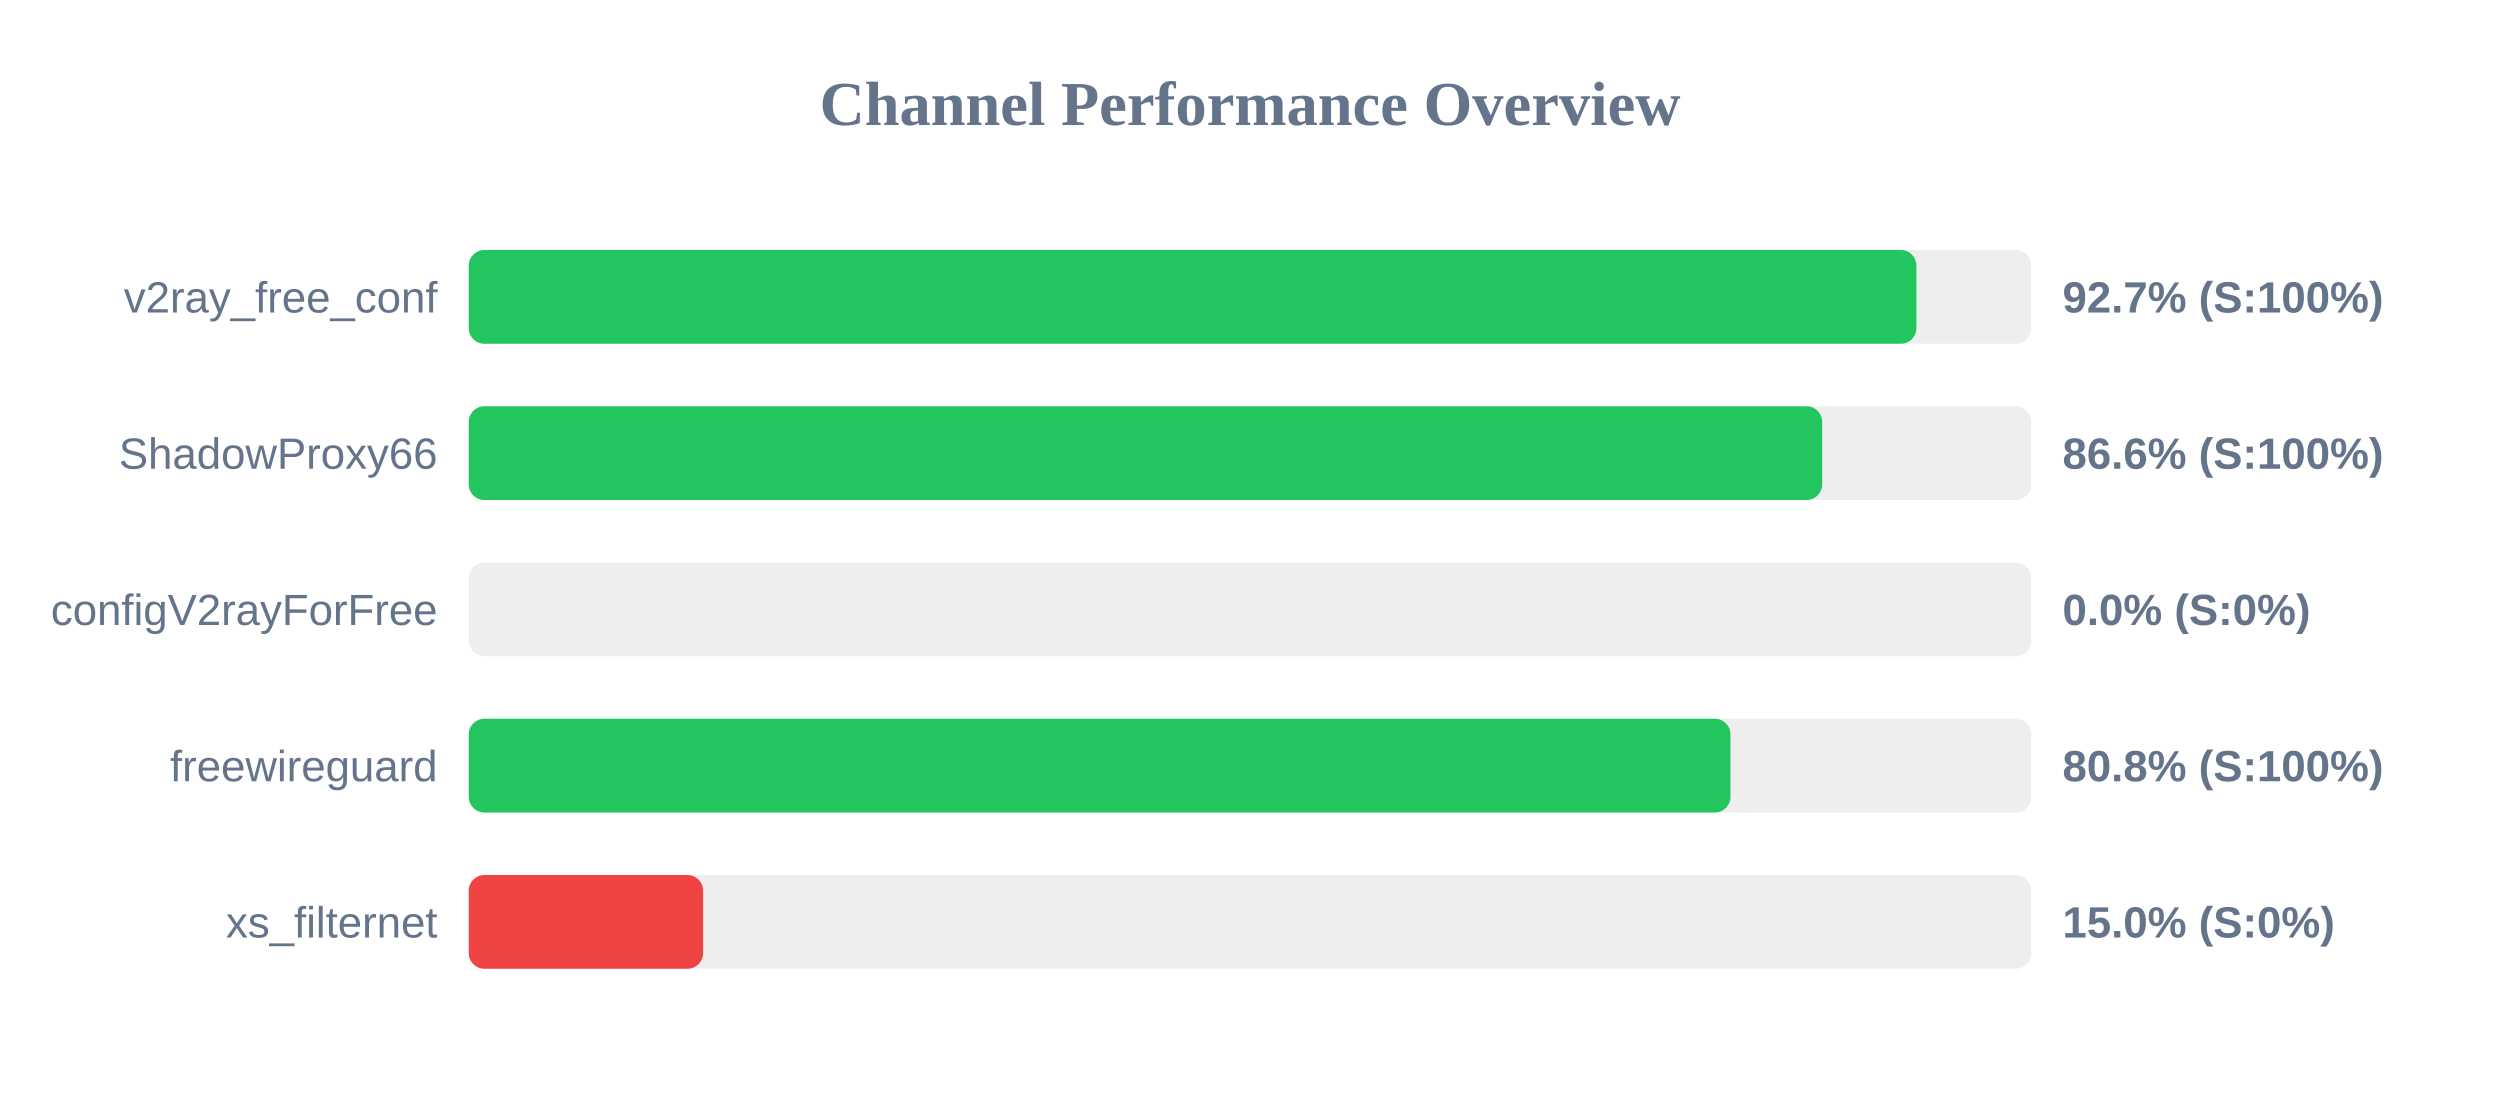
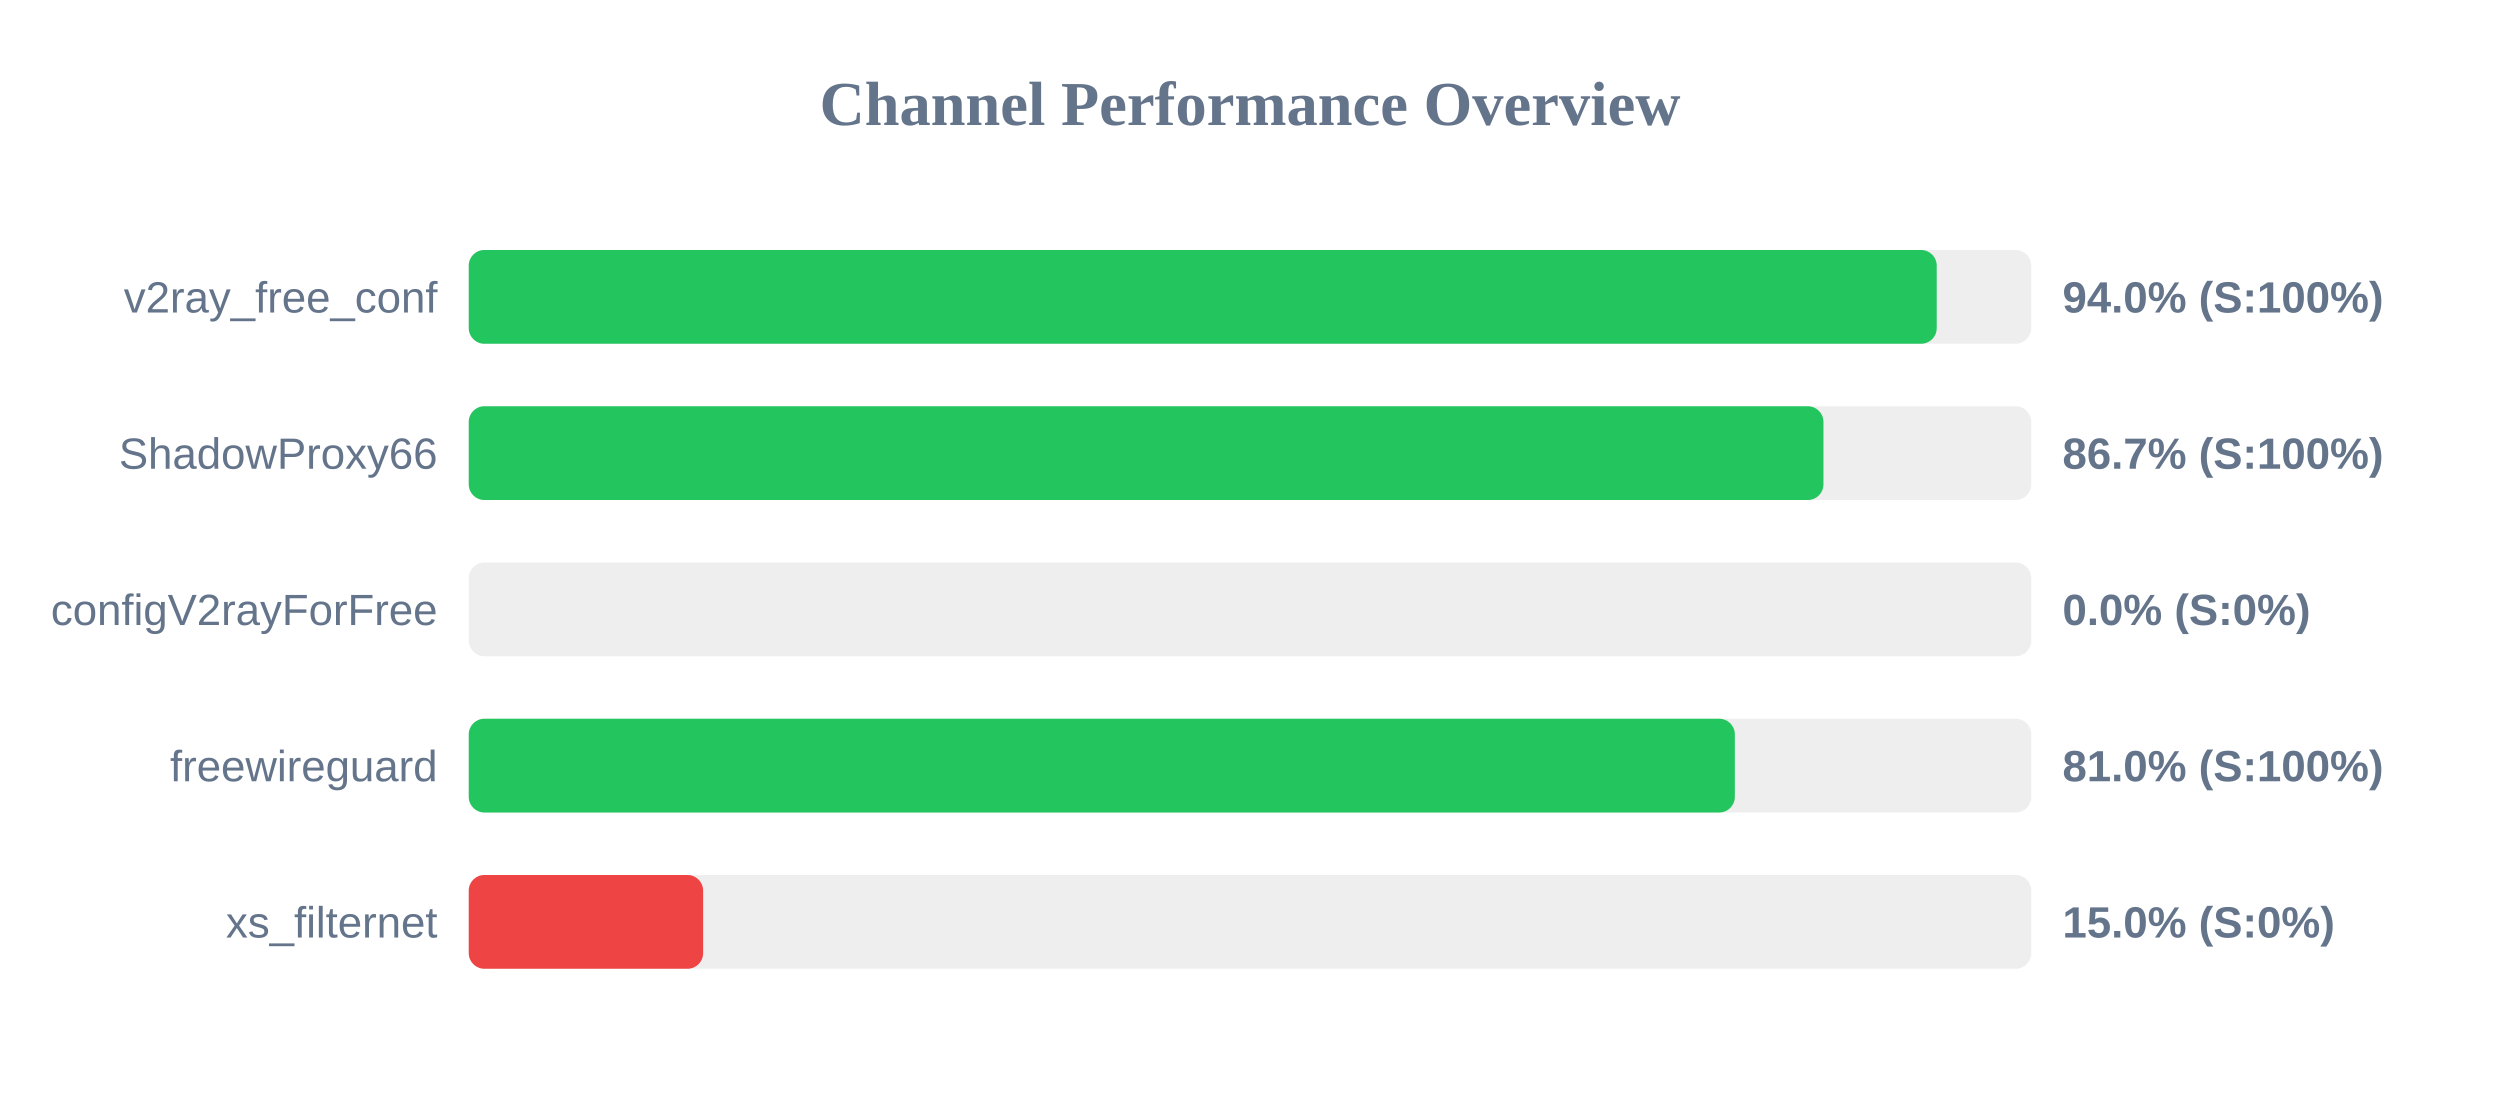
<svg xmlns="http://www.w3.org/2000/svg" width="800" height="350" version="1.1">
  <style>
        .row { font: 14px Arial; fill: #64748b; }
        .score { font: bold 14px Arial; fill: #64748b; }
    </style>
  <text x="400" y="40" text-anchor="middle" font-size="20px" font-weight="bold" fill="#64748b">Channel Performance Overview</text>
  <rect x="150" y="80" width="500" height="30" fill="#eee" rx="5" />
-   <rect x="150" y="80" width="463.25" height="30" fill="#22c55e" rx="5" />
+   <rect x="150" y="80" width="469.75" height="30" fill="#22c55e" rx="5" />
  <text x="140" y="100" text-anchor="end" class="row">v2ray_free_conf</text>
-   <text x="660" y="100" text-anchor="start" class="score">92.7% (S:100%)</text>
+   <text x="660" y="100" text-anchor="start" class="score">94.0% (S:100%)</text>
  <rect x="150" y="130" width="500" height="30" fill="#eee" rx="5" />
-   <rect x="150" y="130" width="433.1" height="30" fill="#22c55e" rx="5" />
+   <rect x="150" y="130" width="433.5" height="30" fill="#22c55e" rx="5" />
  <text x="140" y="150" text-anchor="end" class="row">ShadowProxy66</text>
-   <text x="660" y="150" text-anchor="start" class="score">86.6% (S:100%)</text>
+   <text x="660" y="150" text-anchor="start" class="score">86.7% (S:100%)</text>
  <rect x="150" y="180" width="500" height="30" fill="#eee" rx="5" />
  <rect x="150" y="180" width="0.0" height="30" fill="#ef4444" rx="5" />
  <text x="140" y="200" text-anchor="end" class="row">configV2rayForFree</text>
  <text x="660" y="200" text-anchor="start" class="score">0.0% (S:0%)</text>
  <rect x="150" y="230" width="500" height="30" fill="#eee" rx="5" />
-   <rect x="150" y="230" width="403.75" height="30" fill="#22c55e" rx="5" />
+   <rect x="150" y="230" width="405.15" height="30" fill="#22c55e" rx="5" />
  <text x="140" y="250" text-anchor="end" class="row">freewireguard</text>
-   <text x="660" y="250" text-anchor="start" class="score">80.8% (S:100%)</text>
+   <text x="660" y="250" text-anchor="start" class="score">81.0% (S:100%)</text>
  <rect x="150" y="280" width="500" height="30" fill="#eee" rx="5" />
  <rect x="150" y="280" width="75.0" height="30" fill="#ef4444" rx="5" />
  <text x="140" y="300" text-anchor="end" class="row">xs_filternet</text>
  <text x="660" y="300" text-anchor="start" class="score">15.0% (S:0%)</text>
</svg>
